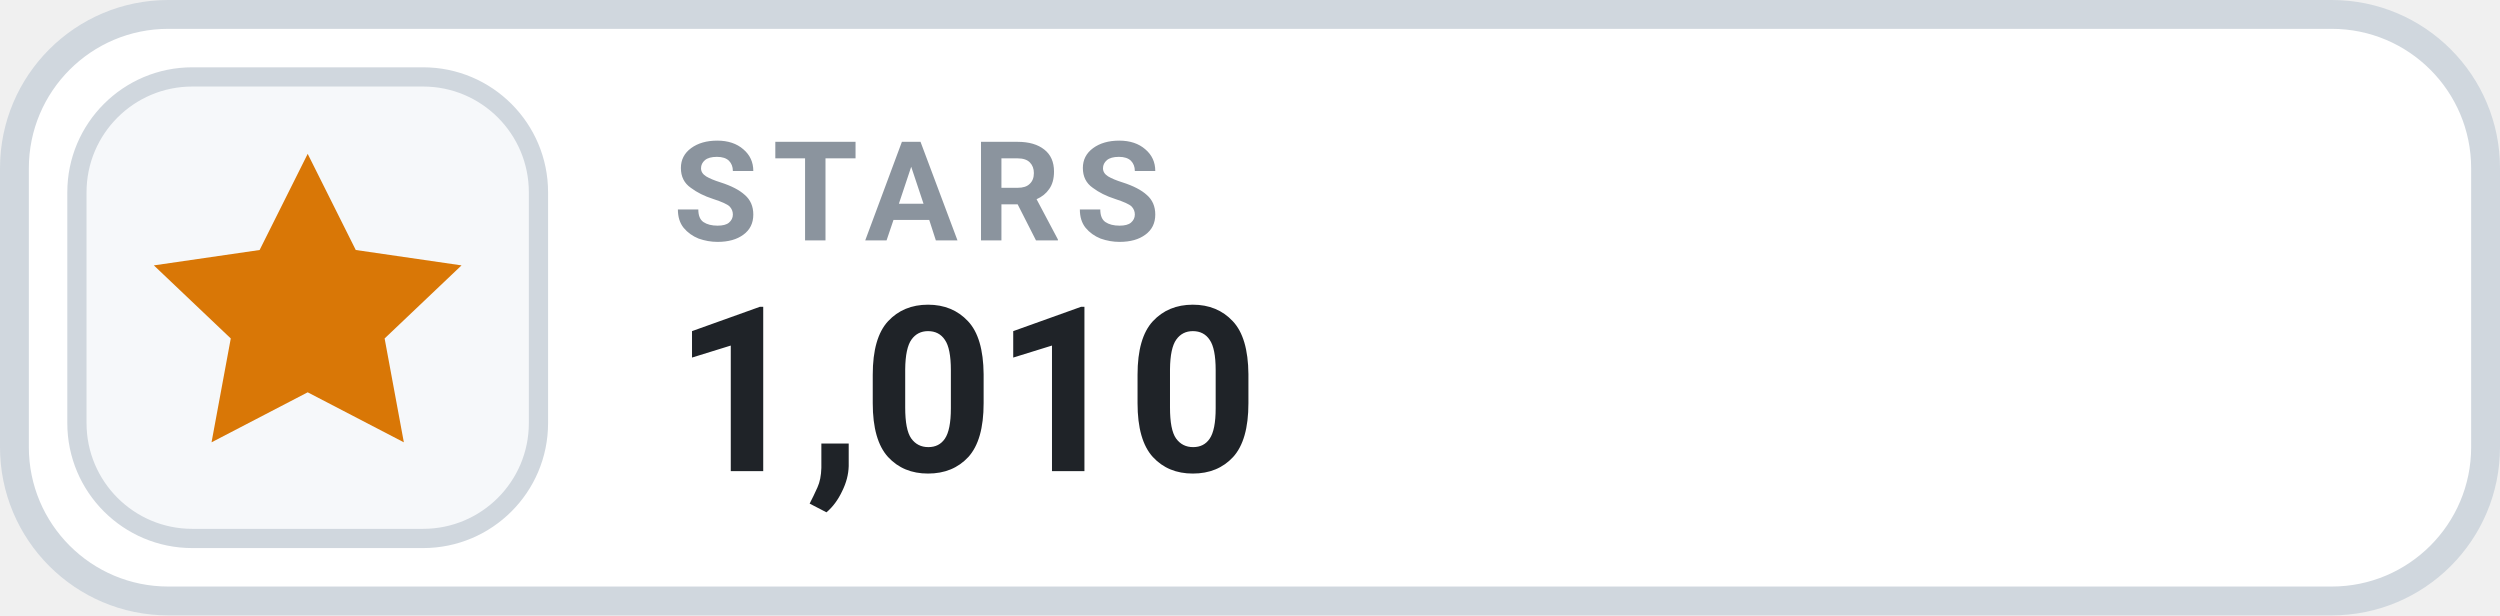
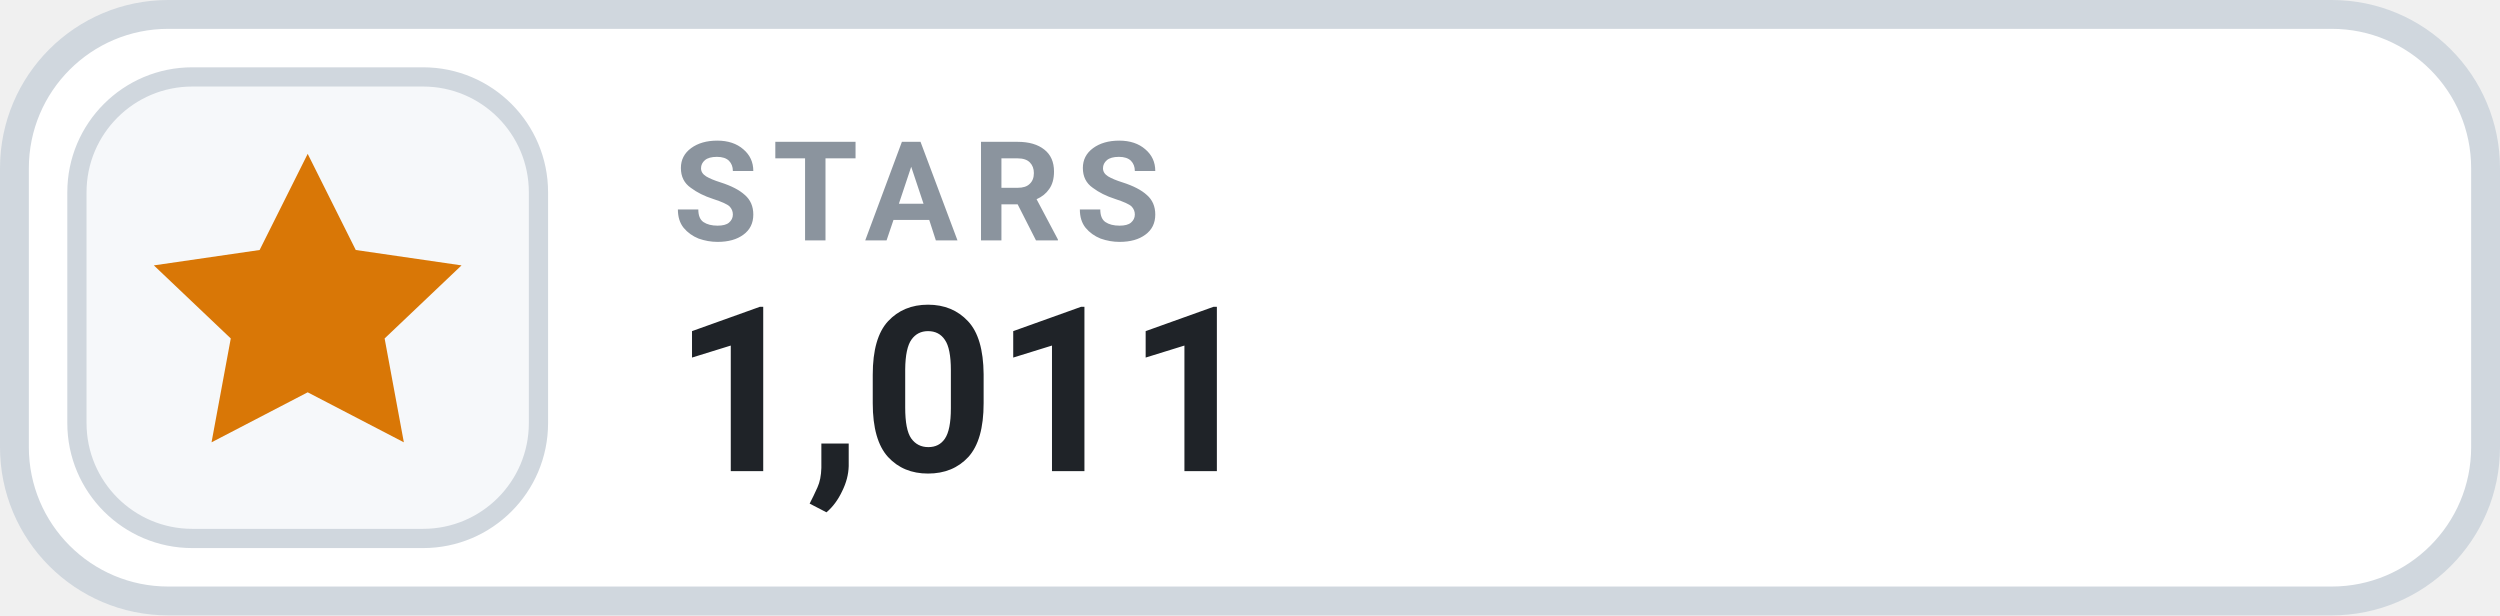
- <svg xmlns="http://www.w3.org/2000/svg" width="130" height="32" viewBox="0 0 130 32" role="img" aria-label="STARS 1,010">
+ <svg xmlns="http://www.w3.org/2000/svg" width="130" height="32" viewBox="0 0 130 32" role="img" aria-label="STARS 1,011">
  <rect x=".75" y=".75" width="128.5" height="30.5" rx="8" fill="#FFFFFF" stroke="#D0D7DE" stroke-width="1.5" />
  <rect x="4" y="4" width="24" height="24" rx="6" fill="#F6F8FA" stroke="#D0D7DE" stroke-width="1" />
  <g transform="translate(16 16)" style="color:#D97706;">
    <path d="M0 -8 l2.5 5 5.5 .8 -4 3.8 1 5.4 -5 -2.6 -5 2.6 1 -5.4 -4 -3.8 5.5 -.8 Z" fill="currentColor" />
  </g>
  <text x="35" y="12.5" fill="#8B949E" font-family="-apple-system,BlinkMacSystemFont,'Segoe UI',Roboto,Helvetica,Arial,sans-serif" font-size="7.2" font-weight="700" letter-spacing=".75">STARS</text>
-   <text x="35" y="24.5" fill="#1F2328" font-family="-apple-system,BlinkMacSystemFont,'Segoe UI',Roboto,Helvetica,Arial,sans-serif" font-size="12" font-weight="700">1,010</text>
+   <text x="35" y="24.5" fill="#1F2328" font-family="-apple-system,BlinkMacSystemFont,'Segoe UI',Roboto,Helvetica,Arial,sans-serif" font-size="12" font-weight="700">1,011</text>
</svg>
